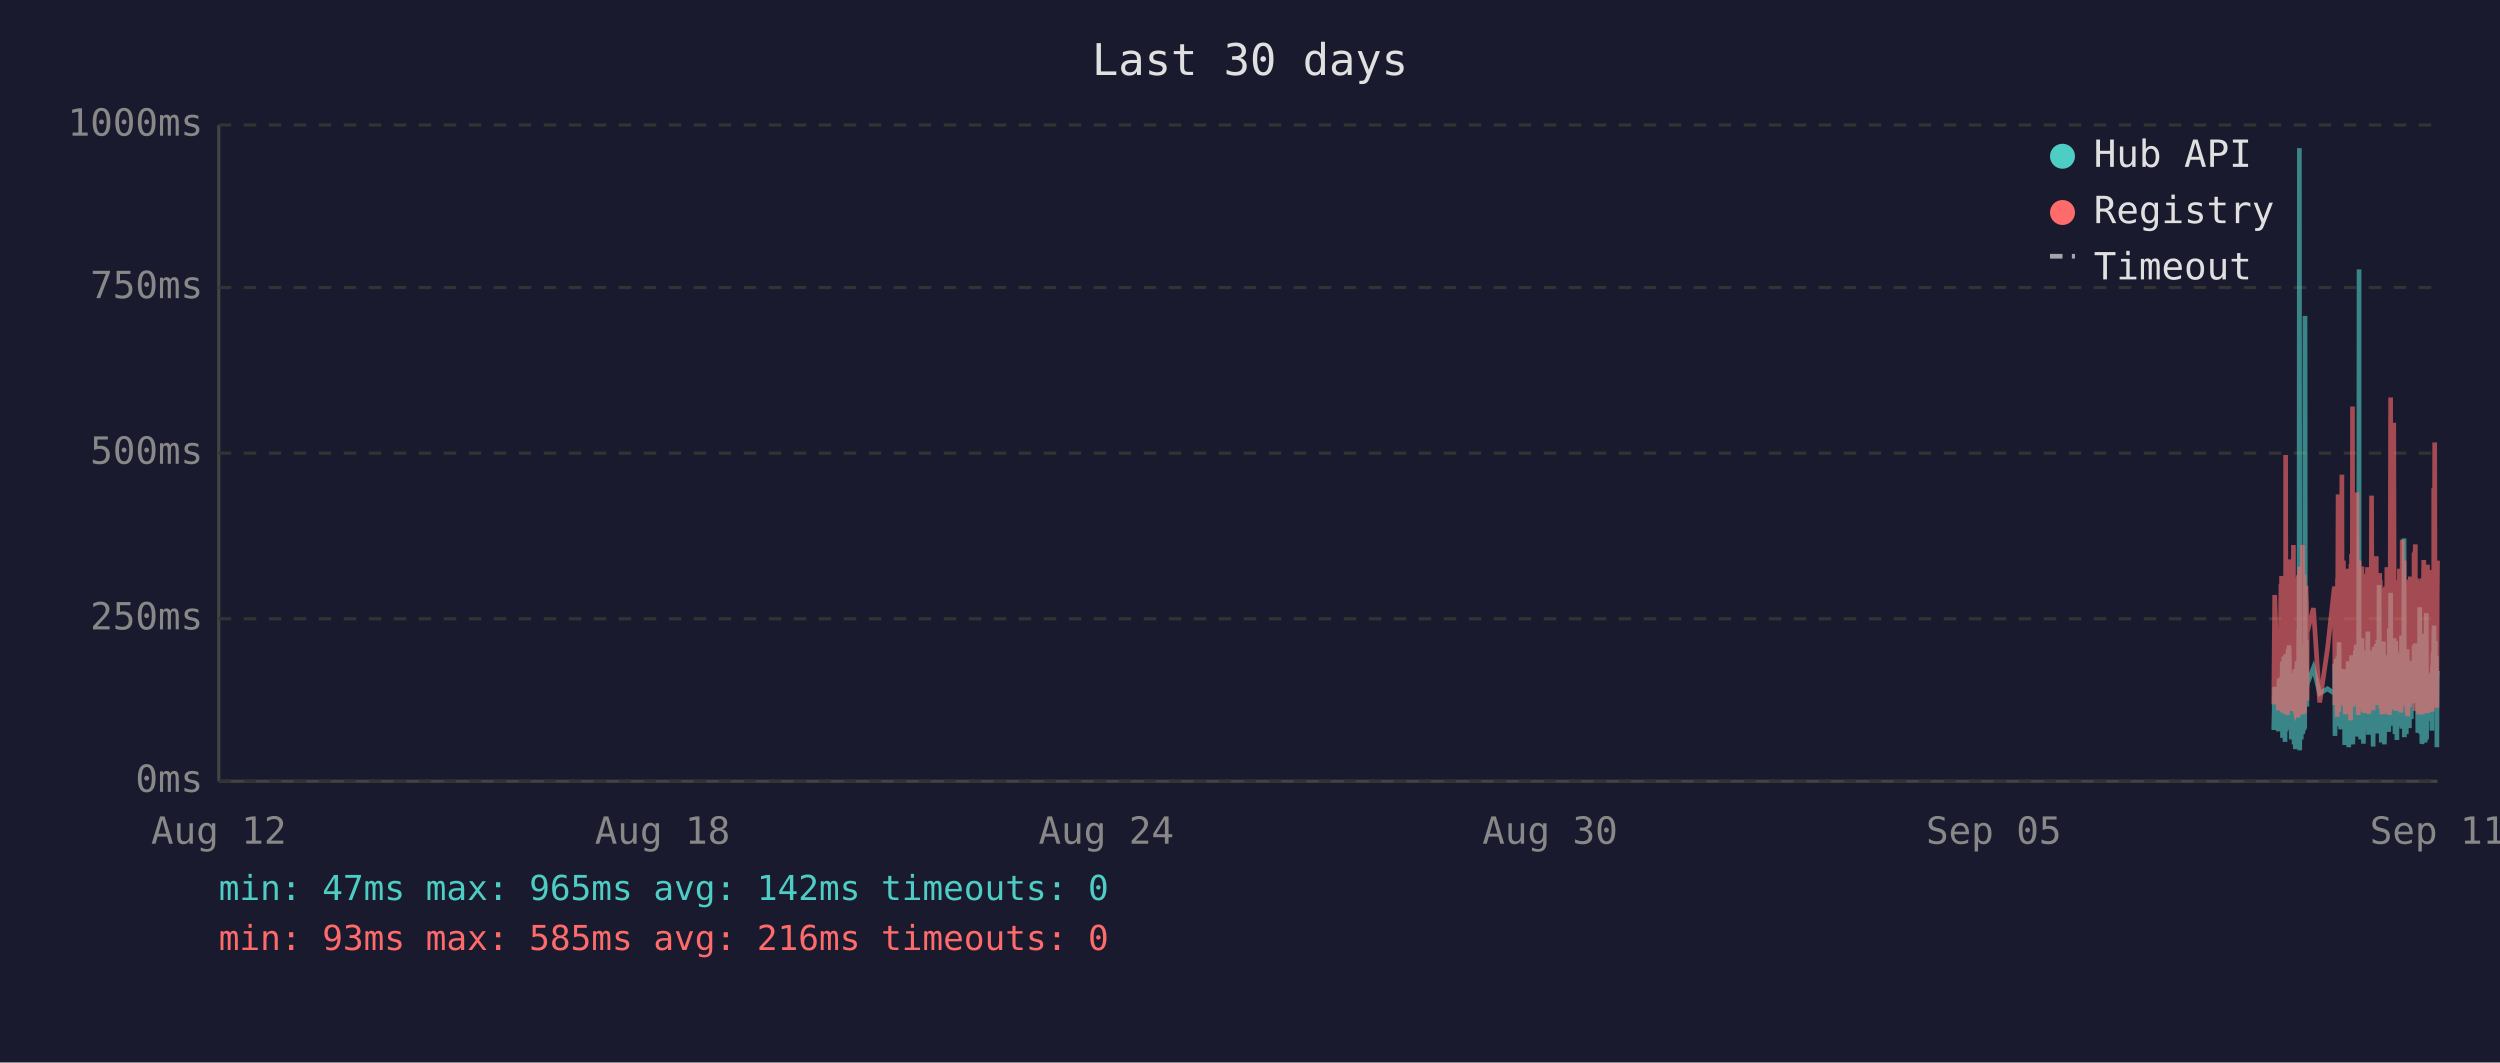
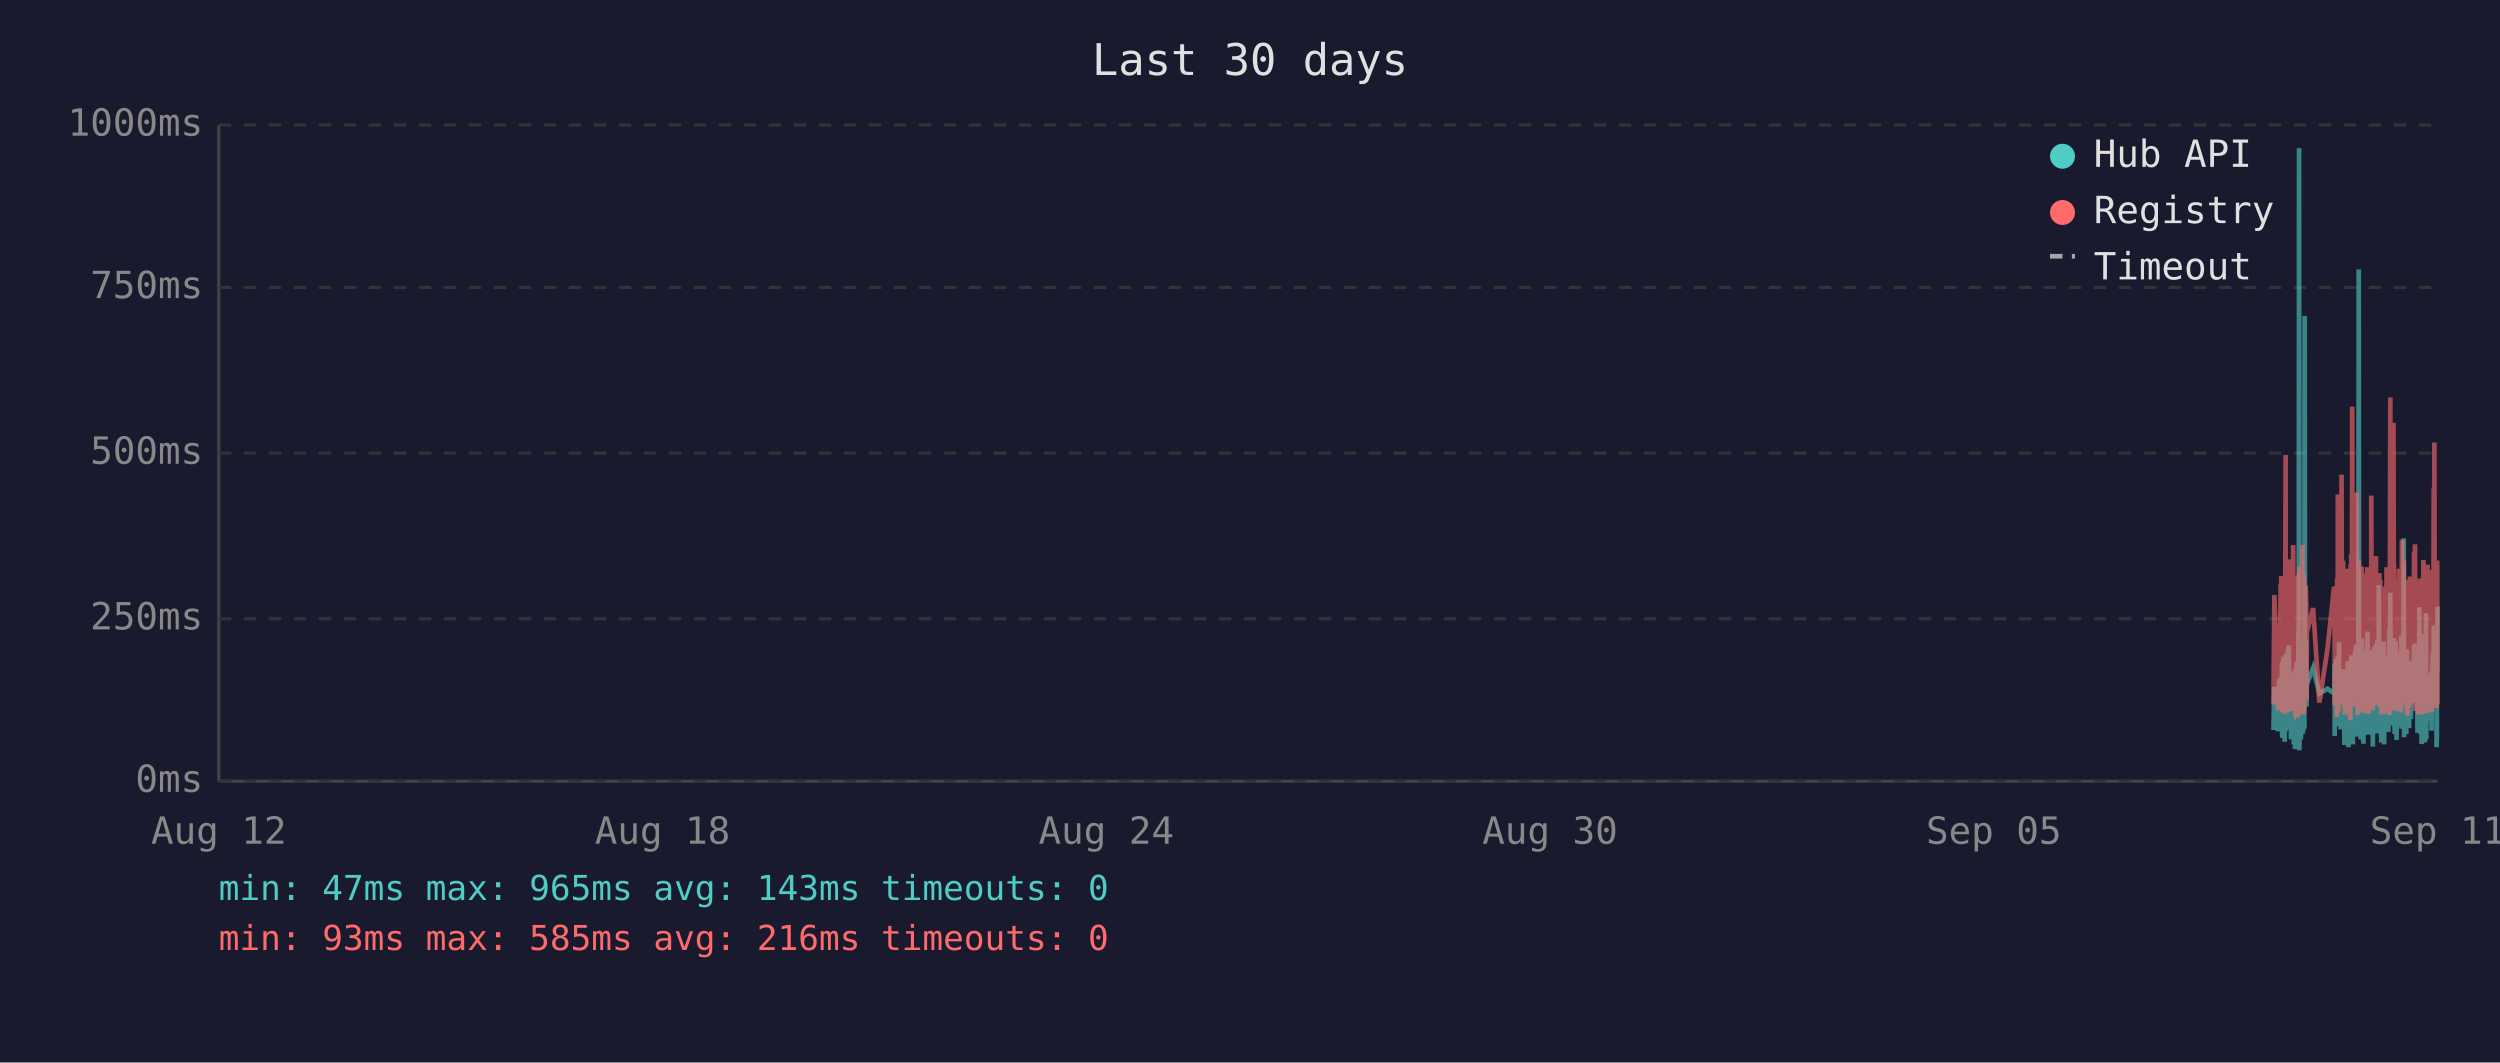
<svg xmlns="http://www.w3.org/2000/svg" viewBox="0 0 800 340" font-family="monospace" font-size="12">
  <rect width="800" height="340" fill="#1a1a2e" />
  <text x="400" y="24" fill="#e0e0e0" font-size="14" text-anchor="middle">Last 30 days</text>
  <line x1="70" y1="40" x2="70" y2="250" stroke="#444" stroke-width="1" />
  <line x1="70" y1="250" x2="780" y2="250" stroke="#444" stroke-width="1" />
  <line x1="70" y1="250" x2="780" y2="250" stroke="#333" stroke-width="1" stroke-dasharray="4" />
  <text x="65" y="250" fill="#888" text-anchor="end" dominant-baseline="middle">0ms</text>
  <line x1="70" y1="198" x2="780" y2="198" stroke="#333" stroke-width="1" stroke-dasharray="4" />
  <text x="65" y="198" fill="#888" text-anchor="end" dominant-baseline="middle">250ms</text>
  <line x1="70" y1="145" x2="780" y2="145" stroke="#333" stroke-width="1" stroke-dasharray="4" />
  <text x="65" y="145" fill="#888" text-anchor="end" dominant-baseline="middle">500ms</text>
  <line x1="70" y1="92" x2="780" y2="92" stroke="#333" stroke-width="1" stroke-dasharray="4" />
  <text x="65" y="92" fill="#888" text-anchor="end" dominant-baseline="middle">750ms</text>
  <line x1="70" y1="40" x2="780" y2="40" stroke="#333" stroke-width="1" stroke-dasharray="4" />
  <text x="65" y="40" fill="#888" text-anchor="end" dominant-baseline="middle">1000ms</text>
  <text x="70" y="270" fill="#888" text-anchor="middle">Aug 12</text>
  <text x="212" y="270" fill="#888" text-anchor="middle">Aug 18</text>
  <text x="354" y="270" fill="#888" text-anchor="middle">Aug 24</text>
  <text x="496" y="270" fill="#888" text-anchor="middle">Aug 30</text>
  <text x="638" y="270" fill="#888" text-anchor="middle">Sep 05</text>
  <text x="780" y="270" fill="#888" text-anchor="middle">Sep 11</text>
-   <polyline points="727.6,233.6 727.9,219.8 729.1,234.0 729.3,217.2 729.5,223.3 729.9,216.8 730.0,222.3 730.0,224.2 730.1,225.0 730.2,233.6 730.3,213.0 730.4,211.8 730.4,236.1 730.5,235.1 730.5,223.8 730.6,221.2 730.7,222.3 730.8,210.1 730.9,223.3 731.0,234.7 731.0,220.6 731.1,218.9 731.2,237.4 731.3,223.1 731.4,210.9 731.4,209.3 731.5,234.0 731.6,217.0 731.7,214.3 731.8,230.9 731.9,233.4 731.9,220.6 732.0,221.2 732.0,220.6 732.1,215.8 732.2,207.6 732.3,216.6 732.4,213.9 732.4,218.9 732.5,206.5 732.6,211.4 732.7,228.4 732.8,226.1 732.9,220.2 732.9,221.2 733.0,221.9 733.1,228.8 733.2,236.6 733.3,221.9 733.4,215.3 733.4,231.1 733.5,221.9 733.6,221.2 733.7,218.7 733.8,234.7 733.9,221.2 733.9,218.1 734.0,223.1 734.1,238.2 734.2,220.8 734.3,224.8 734.4,214.1 734.4,232.6 734.5,239.7 734.6,237.6 734.7,232.6 734.8,219.1 734.9,219.8 734.9,217.2 735.0,213.2 735.1,211.6 735.2,220.2 735.3,216.6 735.3,222.5 735.4,234.7 735.4,229.4 735.5,225.6 735.6,201.5 735.7,223.8 735.8,47.4 735.9,196.0 735.9,240.1 736.0,231.1 736.1,221.0 736.2,225.0 736.3,217.9 736.3,212.8 736.4,236.6 736.5,222.7 736.6,222.9 736.7,221.0 736.8,234.9 736.8,209.0 736.9,234.7 737.0,213.5 737.1,206.1 737.2,233.8 737.3,220.2 737.3,230.7 737.4,223.8 737.5,233.2 737.6,101.1 737.7,207.2 737.8,217.9 737.8,218.9 737.9,224.4 738.0,204.8 738.1,216.6 738.2,226.1 738.2,221.2 738.3,218.9 740.3,213.7 742.3,221.9 744.8,220.4 747.0,221.9 747.1,221.0 747.1,212.4 747.2,235.5 747.3,214.1 747.4,215.3 747.5,214.3 747.6,210.9 747.6,219.5 747.7,221.0 747.8,222.9 747.9,232.4 748.0,217.4 748.1,231.1 748.1,210.1 748.2,216.0 748.3,232.2 748.4,226.1 748.5,216.2 748.5,205.5 748.6,230.3 748.7,217.4 748.8,224.4 748.9,232.2 749.0,215.8 749.0,233.4 749.1,214.5 749.3,219.3 749.4,221.9 749.5,227.3 749.5,214.1 749.6,222.9 749.7,215.6 749.8,218.3 749.9,220.0 750.0,215.1 750.0,230.1 750.1,214.3 750.2,215.8 750.3,238.4 750.4,223.8 750.5,238.0 750.5,222.1 750.6,222.1 750.7,230.5 750.8,220.2 750.9,216.8 751.0,225.6 751.0,236.1 751.1,221.9 751.2,216.8 751.3,220.6 751.4,211.6 751.5,216.6 751.5,233.8 751.6,239.1 751.7,234.9 751.8,227.3 751.9,229.4 751.9,211.6 752.0,215.1 752.1,215.8 752.2,236.1 752.2,235.3 752.3,221.7 752.4,216.8 752.4,233.8 752.5,209.7 752.6,223.8 752.7,222.7 752.8,216.6 752.9,229.4 752.9,238.2 753.0,229.6 753.1,220.4 753.2,214.5 753.3,220.4 753.4,229.8 753.4,221.2 753.5,219.3 753.6,217.4 753.7,208.2 753.8,218.5 753.9,208.2 753.9,218.9 754.0,206.3 754.1,235.7 754.2,212.2 754.3,213.9 754.4,219.8 754.4,218.7 754.5,233.0 754.6,219.3 754.7,226.1 754.8,197.1 754.9,86.2 754.9,216.0 755.0,233.8 755.1,208.2 755.2,213.0 755.3,210.3 755.4,223.3 755.4,236.6 755.5,217.9 755.6,205.9 755.7,216.4 755.8,216.4 755.8,204.2 755.9,216.4 756.0,219.8 756.1,213.7 756.1,231.7 756.2,223.1 756.3,234.9 756.3,238.0 756.4,228.2 756.5,231.5 756.6,222.1 756.7,222.1 756.8,233.6 756.8,219.5 756.9,208.2 757.0,225.8 757.1,212.8 757.2,221.0 757.3,233.2 757.3,224.4 757.4,231.5 757.5,216.0 757.6,218.9 757.7,202.1 757.8,224.6 757.8,217.7 757.9,235.1 758.0,222.9 758.1,226.1 758.2,221.4 758.3,219.8 758.3,211.4 758.4,212.2 758.5,220.8 758.6,208.2 758.7,221.4 758.8,222.5 758.8,214.9 758.9,220.2 759.0,209.0 759.1,219.5 759.2,220.2 759.3,215.3 759.3,218.7 759.4,233.4 759.4,238.9 759.5,210.9 759.6,223.5 759.7,213.2 759.7,207.0 759.8,219.5 759.9,216.4 760.0,223.3 760.1,224.2 760.2,215.3 760.2,210.9 760.3,221.0 760.4,206.1 760.5,233.0 760.6,220.4 760.7,210.7 760.7,220.2 760.8,234.7 760.9,204.8 761.0,219.1 761.1,228.6 761.2,214.3 761.2,222.3 761.3,187.2 761.4,208.6 761.5,221.2 761.6,207.4 761.7,220.6 761.7,221.4 761.8,228.4 761.9,223.5 762.0,226.5 762.0,237.6 762.1,221.4 762.2,234.2 762.2,220.8 762.3,214.9 762.4,234.5 762.5,217.0 762.6,227.1 762.7,221.7 762.7,205.3 762.8,215.6 762.9,226.5 763.0,238.2 763.1,232.6 763.1,223.3 763.2,216.8 763.3,234.0 763.4,225.4 763.5,218.1 763.6,209.9 763.6,218.3 763.7,225.6 763.8,209.7 763.9,211.6 764.0,224.0 764.1,219.1 764.1,221.4 764.1,223.8 764.2,233.4 764.3,226.7 764.4,234.2 764.5,222.9 764.6,213.0 764.6,201.1 764.7,229.2 764.8,220.8 764.9,215.8 765.0,189.7 765.1,223.5 765.1,208.8 765.2,223.3 765.3,217.7 765.4,207.8 765.5,218.1 765.6,213.9 765.6,212.0 765.7,218.9 765.8,218.3 765.9,232.2 766.0,206.3 766.1,204.2 766.1,218.5 766.2,230.9 766.3,218.3 766.4,234.9 766.5,229.8 766.6,215.3 766.6,205.1 766.7,232.6 766.8,231.1 766.9,208.4 767.0,236.8 767.0,218.9 767.1,228.6 767.2,228.4 767.3,209.5 767.4,217.0 767.5,232.4 767.5,230.1 767.6,212.8 767.7,223.8 767.8,221.4 767.9,232.2 768.0,218.1 768.0,222.5 768.1,229.4 768.2,221.2 768.3,230.3 768.4,224.2 768.5,203.4 768.5,208.2 768.6,233.2 768.7,222.9 768.8,228.2 768.9,216.6 769.0,219.3 769.0,221.0 769.1,214.5 769.2,211.8 769.3,172.3 769.4,235.9 769.5,230.9 769.5,211.6 769.6,209.5 769.7,217.2 769.8,218.7 769.9,220.0 770.0,215.3 770.0,234.9 770.1,227.3 770.2,213.9 770.3,207.8 770.4,230.1 770.4,225.4 770.5,233.0 770.6,215.1 770.7,225.0 770.8,219.3 770.9,220.8 770.9,220.6 770.9,225.0 771.0,233.0 771.1,211.6 771.2,222.9 771.3,220.0 771.4,225.0 771.4,213.7 771.5,213.7 771.6,230.1 771.7,213.5 771.8,224.2 771.9,214.9 771.9,224.2 772.0,211.4 772.1,218.7 772.2,212.8 772.3,215.1 772.4,225.0 772.5,213.7 772.5,206.5 772.6,213.9 772.7,217.7 772.8,219.1 772.9,205.9 772.9,224.0 773.0,212.4 773.1,216.4 773.2,219.8 773.3,220.6 773.4,215.3 773.4,222.5 773.5,224.6 773.6,223.1 773.7,234.5 773.8,230.9 773.9,229.6 773.9,224.6 774.0,225.2 774.1,216.6 774.2,218.3 774.3,194.3 774.4,231.1 774.4,223.3 774.5,207.4 774.6,216.2 774.7,234.9 774.8,231.7 774.9,212.8 774.9,226.5 775.0,238.0 775.1,237.6 775.2,221.4 775.3,219.5 775.4,220.4 775.4,217.2 775.5,217.9 775.6,202.8 775.7,216.6 775.8,224.4 775.9,215.6 775.9,215.1 776.0,237.6 776.0,219.8 776.1,237.2 776.2,233.2 776.3,222.9 776.3,224.2 776.4,196.2 776.5,236.6 776.6,217.9 776.7,218.9 776.8,223.3 776.8,218.5 776.9,224.4 777.0,217.2 777.1,217.7 777.2,216.4 777.3,228.2 777.3,217.0 777.4,216.4 777.5,217.0 777.6,224.8 777.7,230.7 777.8,222.5 777.8,218.5 777.9,221.2 778.0,215.3 778.1,217.4 778.2,233.8 778.3,217.4 778.3,224.6 778.4,212.8 778.5,214.9 778.6,208.8 778.7,214.1 778.8,215.3 778.8,204.8 778.9,200.2 779.0,223.3 779.1,211.4 779.2,209.3 779.3,205.1 779.3,215.1 779.4,223.5 779.5,224.2 779.6,209.9 779.7,216.8 779.8,214.9 779.8,239.1 779.8,235.5 779.9,216.4 780.0,214.7" fill="none" stroke="#4ecdc4" stroke-width="1.5" opacity="0.6" />
-   <polyline points="727.6,225.4 727.9,190.4 729.1,227.3 729.3,201.7 729.5,226.5 729.9,187.6 730.0,187.6 730.0,215.8 730.1,184.3 730.2,224.6 730.3,206.3 730.4,192.5 730.4,228.0 730.5,225.8 730.5,209.0 730.6,204.0 730.7,209.0 730.8,196.2 730.9,224.4 731.0,225.8 731.0,206.1 731.1,204.2 731.2,228.4 731.3,222.3 731.4,186.0 731.4,145.6 731.5,226.3 731.6,215.1 731.7,226.3 731.8,224.2 731.9,226.5 731.9,228.0 732.0,228.0 732.0,206.5 732.1,198.1 732.2,181.3 732.3,193.1 732.4,199.4 732.4,181.1 732.5,201.1 732.6,196.7 732.7,223.5 732.8,214.9 732.9,179.0 732.9,185.3 733.0,227.5 733.1,225.8 733.2,226.7 733.3,185.7 733.4,209.5 733.4,224.4 733.5,184.9 733.6,184.5 733.7,206.3 733.8,225.0 733.9,174.4 733.9,200.7 734.0,185.3 734.1,226.5 734.2,186.4 734.3,222.7 734.4,190.8 734.4,216.6 734.5,227.5 734.6,228.0 734.7,227.7 734.8,186.6 734.9,210.5 734.9,200.2 735.0,200.4 735.1,198.1 735.2,206.1 735.3,190.4 735.3,184.9 735.4,229.6 735.4,217.7 735.5,184.1 735.6,188.3 735.7,216.6 735.8,187.8 735.9,181.3 735.9,227.5 736.0,225.6 736.1,207.4 736.2,226.5 736.3,201.3 736.3,193.9 736.4,226.9 736.5,184.1 736.6,209.0 736.7,185.5 736.8,225.8 736.8,174.4 736.9,228.6 737.0,192.7 737.1,197.5 737.2,224.0 737.3,183.9 737.3,225.0 737.4,228.2 737.5,216.0 737.6,209.9 737.7,192.2 737.8,193.3 737.8,221.7 737.9,187.4 738.0,191.0 738.1,192.9 738.2,217.2 738.2,224.2 738.3,202.3 740.3,194.6 742.3,224.8 744.8,207.6 747.0,187.8 747.1,188.7 747.1,201.7 747.2,225.6 747.3,191.0 747.4,187.6 747.5,190.8 747.6,190.6 747.6,208.8 747.7,210.5 747.8,216.0 747.9,229.4 748.0,185.1 748.1,218.7 748.1,182.8 748.2,158.2 748.3,221.7 748.4,227.7 748.5,191.8 748.5,178.8 748.6,225.4 748.7,203.0 748.8,219.5 748.9,219.3 749.0,205.3 749.0,225.6 749.1,182.0 749.3,181.3 749.4,151.9 749.5,218.5 749.5,189.1 749.6,208.0 749.7,207.4 749.8,210.1 749.9,179.4 750.0,202.1 750.0,224.2 750.1,194.3 750.2,189.9 750.3,226.3 750.4,196.4 750.5,228.6 750.5,206.5 750.6,217.4 750.7,224.4 750.8,182.0 750.9,191.4 751.0,228.4 751.0,225.4 751.1,225.2 751.2,187.6 751.3,184.7 751.4,196.7 751.5,204.0 751.5,223.8 751.6,224.4 751.7,226.9 751.8,215.6 751.9,216.8 751.9,210.1 752.0,208.2 752.1,205.9 752.2,230.5 752.2,228.4 752.3,180.5 752.4,186.4 752.4,223.8 752.5,177.3 752.6,184.7 752.7,225.8 752.8,130.1 752.9,217.2 752.9,226.1 753.0,224.8 753.1,181.8 753.2,190.8 753.3,201.7 753.4,225.0 753.4,221.0 753.5,183.4 753.6,192.7 753.7,199.2 753.8,184.9 753.9,182.2 753.9,183.9 754.0,178.4 754.1,224.2 754.2,157.6 754.3,197.7 754.4,208.6 754.4,184.5 754.5,214.1 754.6,228.8 754.7,206.5 754.8,194.6 754.9,179.4 754.9,186.6 755.0,221.9 755.1,214.1 755.2,203.6 755.3,197.3 755.4,208.8 755.4,225.2 755.5,190.6 755.6,194.6 755.7,189.5 755.8,181.3 755.8,184.5 755.9,191.4 756.0,188.1 756.1,192.7 756.1,226.1 756.2,227.7 756.3,225.0 756.3,223.5 756.4,215.3 756.5,228.0 756.6,215.1 756.7,184.5 756.8,215.3 756.8,228.2 756.9,197.3 757.0,184.3 757.1,224.4 757.2,183.6 757.3,225.6 757.3,185.3 757.4,224.8 757.5,226.3 757.6,181.5 757.7,190.8 757.8,213.5 757.8,189.7 757.9,225.0 758.0,228.4 758.1,226.3 758.2,217.7 758.3,203.4 758.3,199.6 758.4,194.8 758.5,185.3 758.6,199.4 758.7,188.9 758.8,215.1 758.8,190.6 758.9,158.6 759.0,192.7 759.1,187.8 759.2,207.8 759.3,195.0 759.3,184.1 759.4,216.0 759.4,227.3 759.5,183.6 759.6,223.8 759.7,194.3 759.7,182.8 759.8,185.1 759.9,202.3 760.0,204.4 760.1,220.6 760.2,189.3 760.2,207.8 760.3,181.3 760.4,178.0 760.5,223.3 760.6,183.4 760.7,191.6 760.7,204.0 760.8,225.6 760.9,195.8 761.0,210.1 761.1,222.9 761.2,189.1 761.2,207.0 761.3,191.2 761.4,197.5 761.5,183.4 761.6,197.9 761.7,193.5 761.7,185.7 761.8,226.5 761.9,225.4 762.0,210.9 762.0,226.7 762.1,225.2 762.2,228.6 762.2,210.1 762.3,193.1 762.4,228.6 762.5,214.7 762.6,214.9 762.7,214.5 762.7,188.1 762.8,191.4 762.9,226.3 763.0,228.4 763.1,223.8 763.1,211.4 763.2,216.8 763.3,226.5 763.4,187.6 763.5,203.4 763.6,226.5 763.6,191.2 763.7,217.0 763.8,181.5 763.9,196.2 764.0,228.0 764.1,191.8 764.1,225.8 764.1,225.8 764.2,227.5 764.3,218.3 764.4,227.7 764.5,183.9 764.6,190.6 764.6,228.8 764.7,222.9 764.8,223.8 764.9,170.4 765.0,127.2 765.1,196.0 765.1,199.6 765.2,227.1 765.3,188.9 765.4,191.6 765.5,209.0 765.6,192.5 765.6,188.5 765.7,182.2 765.8,209.0 765.9,225.6 766.0,135.3 766.1,180.1 766.1,182.0 766.2,225.2 766.3,185.7 766.4,223.8 766.5,225.8 766.6,189.1 766.6,207.0 766.7,227.5 766.8,216.0 766.9,197.1 767.0,222.5 767.0,214.5 767.1,217.2 767.2,223.8 767.3,189.5 767.4,186.8 767.5,223.5 767.5,223.3 767.6,189.9 767.7,226.5 767.8,182.0 767.9,224.2 768.0,205.3 768.0,227.1 768.1,224.0 768.2,185.1 768.3,228.0 768.4,226.5 768.5,184.5 768.5,207.2 768.6,218.3 768.7,172.7 768.8,224.4 768.9,195.0 769.0,189.7 769.0,181.3 769.1,185.1 769.2,197.5 769.3,179.4 769.4,224.0 769.5,225.2 769.5,192.2 769.6,205.9 769.7,207.4 769.8,210.5 769.9,224.4 770.0,191.4 770.0,226.1 770.1,218.3 770.2,189.3 770.3,228.0 770.4,209.0 770.4,229.0 770.5,228.8 770.6,192.9 770.7,187.0 770.8,187.6 770.9,185.5 770.9,208.0 770.9,224.6 771.0,226.3 771.1,200.4 771.2,216.4 771.3,184.5 771.4,207.2 771.4,190.8 771.5,191.8 771.6,225.2 771.7,190.8 771.8,208.2 771.9,191.2 771.9,188.1 772.0,194.1 772.1,187.0 772.2,193.1 772.3,189.7 772.4,224.2 772.5,193.3 772.5,176.9 772.6,188.9 772.7,176.5 772.8,180.7 772.9,174.2 772.9,227.5 773.0,185.7 773.1,191.0 773.2,207.2 773.3,185.1 773.4,192.0 773.4,216.6 773.5,226.3 773.6,208.0 773.7,226.5 773.8,227.3 773.9,218.9 773.9,227.1 774.0,228.6 774.1,191.6 774.2,227.1 774.3,198.6 774.4,227.3 774.4,218.9 774.5,186.0 774.6,191.0 774.7,224.6 774.8,228.6 774.9,185.1 774.9,217.4 775.0,223.8 775.1,228.6 775.2,227.3 775.3,206.1 775.4,206.1 775.4,193.9 775.5,188.9 775.6,179.2 775.7,200.0 775.8,226.7 775.9,193.9 775.9,192.0 776.0,227.3 776.0,204.8 776.1,227.5 776.2,226.5 776.3,225.4 776.3,226.7 776.4,193.3 776.5,228.2 776.6,193.1 776.7,209.0 776.8,228.2 776.8,180.7 776.9,210.9 777.0,197.7 777.1,192.9 777.2,193.5 777.3,215.8 777.3,199.8 777.4,207.2 777.5,224.4 777.6,224.6 777.7,214.7 777.8,186.2 777.8,225.2 777.9,182.4 778.0,190.6 778.1,197.5 778.2,226.5 778.3,227.7 778.3,212.0 778.4,191.8 778.5,189.3 778.6,194.3 778.7,191.4 778.8,191.4 778.8,156.1 778.9,209.9 779.0,184.3 779.1,141.6 779.2,198.8 779.3,200.7 779.3,195.8 779.4,223.8 779.5,185.7 779.6,197.7 779.7,191.0 779.8,193.5 779.8,226.5 779.8,223.1 779.9,191.6 780.0,179.4" fill="none" stroke="#ff6b6b" stroke-width="1.5" opacity="0.6" />
+   <polyline points="727.5,233.6 727.8,219.8 729.0,234.0 729.3,217.2 729.4,223.3 729.8,216.8 729.9,222.3 730.0,224.2 730.0,225.0 730.1,233.6 730.2,213.0 730.3,211.8 730.3,236.1 730.4,235.1 730.5,223.8 730.5,221.2 730.6,222.3 730.7,210.1 730.8,223.3 730.9,234.7 731.0,220.6 731.0,218.9 731.1,237.4 731.2,223.1 731.3,210.9 731.4,209.3 731.4,234.0 731.5,217.0 731.6,214.3 731.7,230.9 731.8,233.4 731.9,220.6 731.9,221.2 731.9,220.6 732.0,215.8 732.1,207.6 732.2,216.6 732.3,213.9 732.4,218.9 732.4,206.5 732.5,211.4 732.6,228.4 732.7,226.1 732.8,220.2 732.9,221.2 732.9,221.9 733.0,228.8 733.1,236.6 733.2,221.9 733.3,215.3 733.4,231.1 733.4,221.9 733.5,221.2 733.6,218.7 733.7,234.7 733.8,221.2 733.9,218.1 733.9,223.1 734.0,238.2 734.1,220.8 734.2,224.8 734.3,214.1 734.4,232.6 734.4,239.7 734.5,237.6 734.6,232.6 734.7,219.1 734.8,219.8 734.9,217.2 734.9,213.2 735.0,211.6 735.1,220.2 735.2,216.6 735.3,222.5 735.3,234.7 735.3,229.4 735.4,225.6 735.5,201.5 735.6,223.8 735.7,47.4 735.8,196.0 735.8,240.1 735.9,231.1 736.0,221.0 736.1,225.0 736.2,217.9 736.3,212.8 736.3,236.6 736.4,222.7 736.5,222.9 736.6,221.0 736.7,234.9 736.8,209.0 736.9,234.7 736.9,213.5 737.0,206.1 737.1,233.8 737.2,220.2 737.3,230.7 737.3,223.8 737.4,233.2 737.5,101.1 737.6,207.2 737.7,217.9 737.8,218.9 737.8,224.4 737.9,204.8 738.0,216.6 738.1,226.1 738.1,221.2 738.2,218.9 740.2,213.7 742.2,221.9 744.8,220.4 746.9,221.9 747.0,221.0 747.1,212.4 747.1,235.5 747.2,214.1 747.3,215.3 747.4,214.3 747.5,210.9 747.6,219.5 747.6,221.0 747.7,222.9 747.8,232.4 747.9,217.4 748.0,231.1 748.1,210.1 748.1,216.0 748.2,232.2 748.3,226.1 748.4,216.2 748.5,205.5 748.5,230.3 748.6,217.4 748.7,224.4 748.8,232.2 748.9,215.8 749.0,233.4 749.0,214.5 749.2,219.3 749.3,221.9 749.4,227.3 749.5,214.1 749.5,222.9 749.6,215.6 749.7,218.3 749.8,220.0 749.9,215.1 750.0,230.1 750.0,214.3 750.1,215.8 750.2,238.4 750.3,223.8 750.4,238.0 750.5,222.1 750.5,222.1 750.6,230.5 750.7,220.2 750.8,216.8 750.9,225.6 751.0,236.1 751.0,221.9 751.1,216.8 751.2,220.6 751.3,211.6 751.4,216.6 751.5,233.8 751.5,239.1 751.6,234.9 751.7,227.3 751.8,229.4 751.9,211.6 752.0,215.1 752.0,215.8 752.1,236.1 752.1,235.3 752.2,221.7 752.3,216.8 752.4,233.8 752.4,209.7 752.5,223.8 752.6,222.7 752.7,216.6 752.8,229.4 752.9,238.2 752.9,229.6 753.0,220.4 753.1,214.5 753.2,220.4 753.3,229.8 753.4,221.2 753.4,219.3 753.5,217.4 753.6,208.2 753.7,218.5 753.8,208.2 753.9,218.9 753.9,206.3 754.0,235.7 754.1,212.2 754.2,213.9 754.3,219.8 754.4,218.7 754.4,233.0 754.5,219.3 754.6,226.1 754.7,197.1 754.8,86.2 754.9,216.0 754.9,233.8 755.0,208.2 755.1,213.0 755.2,210.3 755.3,223.3 755.4,236.6 755.4,217.9 755.5,205.9 755.6,216.4 755.7,216.4 755.8,204.2 755.9,216.4 755.9,219.8 756.0,213.7 756.0,231.7 756.1,223.1 756.2,234.9 756.3,238.0 756.3,228.2 756.4,231.5 756.5,222.1 756.6,222.1 756.7,233.6 756.8,219.5 756.8,208.2 756.9,225.8 757.0,212.8 757.1,221.0 757.2,233.2 757.3,224.4 757.3,231.5 757.4,216.0 757.5,218.9 757.6,202.1 757.7,224.6 757.8,217.7 757.8,235.1 757.9,222.9 758.0,226.1 758.1,221.4 758.2,219.8 758.3,211.4 758.3,212.2 758.4,220.8 758.5,208.2 758.6,221.4 758.7,222.5 758.8,214.9 758.8,220.2 758.9,209.0 759.0,219.5 759.1,220.2 759.2,215.3 759.3,218.7 759.3,233.4 759.3,238.9 759.4,210.9 759.5,223.5 759.6,213.2 759.7,207.0 759.8,219.5 759.8,216.4 759.9,223.3 760.0,224.2 760.1,215.3 760.2,210.9 760.2,221.0 760.3,206.1 760.4,233.0 760.5,220.4 760.6,210.7 760.7,220.2 760.7,234.7 760.8,204.8 760.9,219.1 761.0,228.6 761.1,214.3 761.2,222.3 761.2,187.2 761.3,208.6 761.4,221.2 761.5,207.4 761.6,220.6 761.7,221.4 761.7,228.4 761.8,223.5 761.9,226.5 762.0,237.6 762.0,221.4 762.1,234.2 762.2,220.8 762.2,214.9 762.3,234.5 762.4,217.0 762.5,227.1 762.6,221.7 762.7,205.3 762.7,215.6 762.8,226.5 762.9,238.2 763.0,232.6 763.1,223.3 763.2,216.8 763.2,234.0 763.3,225.4 763.4,218.1 763.5,209.9 763.6,218.3 763.6,225.6 763.7,209.7 763.8,211.6 763.9,224.0 764.0,219.1 764.0,221.4 764.1,223.8 764.1,233.4 764.2,226.7 764.3,234.2 764.4,222.9 764.5,213.0 764.6,201.1 764.6,229.2 764.7,220.8 764.8,215.8 764.9,189.7 765.0,223.5 765.1,208.8 765.1,223.3 765.2,217.7 765.3,207.8 765.4,218.1 765.5,213.9 765.6,212.0 765.6,218.9 765.7,218.3 765.8,232.2 765.9,206.3 766.0,204.2 766.1,218.5 766.1,230.9 766.2,218.3 766.3,234.9 766.4,229.8 766.5,215.3 766.6,205.1 766.6,232.6 766.7,231.1 766.8,208.4 766.9,236.8 767.0,218.9 767.0,228.6 767.1,228.4 767.2,209.5 767.3,217.0 767.4,232.4 767.5,230.1 767.5,212.8 767.6,223.8 767.7,221.4 767.8,232.2 767.9,218.1 768.0,222.5 768.0,229.4 768.1,221.2 768.2,230.3 768.3,224.2 768.4,203.4 768.5,208.2 768.5,233.2 768.6,222.9 768.7,228.2 768.8,216.6 768.9,219.3 769.0,221.0 769.0,214.5 769.1,211.8 769.2,172.3 769.3,235.9 769.4,230.9 769.5,211.6 769.5,209.5 769.6,217.2 769.7,218.7 769.8,220.0 769.9,215.3 770.0,234.9 770.0,227.3 770.1,213.9 770.2,207.8 770.3,230.1 770.4,225.4 770.4,233.0 770.5,215.1 770.6,225.0 770.7,219.3 770.8,220.8 770.8,220.6 770.9,225.0 770.9,233.0 771.0,211.6 771.1,222.9 771.2,220.0 771.3,225.0 771.4,213.7 771.4,213.7 771.5,230.1 771.6,213.5 771.7,224.2 771.8,214.9 771.9,224.2 772.0,211.4 772.0,218.7 772.1,212.8 772.2,215.1 772.3,225.0 772.4,213.7 772.5,206.5 772.5,213.9 772.6,217.7 772.7,219.1 772.8,205.9 772.9,224.0 772.9,212.4 773.0,216.4 773.1,219.8 773.2,220.6 773.3,215.3 773.4,222.5 773.4,224.6 773.5,223.1 773.6,234.5 773.7,230.9 773.8,229.6 773.9,224.6 773.9,225.2 774.0,216.6 774.1,218.3 774.2,194.3 774.3,231.1 774.4,223.3 774.4,207.4 774.5,216.2 774.6,234.9 774.7,231.7 774.8,212.8 774.9,226.5 774.9,238.0 775.0,237.6 775.1,221.4 775.2,219.5 775.3,220.4 775.4,217.2 775.4,217.9 775.5,202.8 775.6,216.6 775.7,224.4 775.8,215.6 775.9,215.1 775.9,237.6 775.9,219.8 776.0,237.2 776.1,233.2 776.2,222.9 776.3,224.2 776.3,196.2 776.4,236.6 776.5,217.9 776.6,218.9 776.7,223.3 776.8,218.5 776.8,224.4 776.9,217.2 777.0,217.7 777.1,216.4 777.2,228.2 777.3,217.0 777.3,216.4 777.4,217.0 777.5,224.8 777.6,230.7 777.7,222.5 777.8,218.5 777.8,221.2 777.9,215.3 778.0,217.4 778.1,233.8 778.2,217.4 778.3,224.6 778.3,212.8 778.4,214.9 778.5,208.8 778.6,214.1 778.7,215.3 778.8,204.8 778.8,200.2 778.9,223.3 779.0,211.4 779.1,209.3 779.2,205.1 779.3,215.1 779.3,223.5 779.4,224.2 779.5,209.9 779.6,216.8 779.7,214.9 779.7,239.1 779.8,235.5 779.8,216.4 779.9,214.7 780.0,194.1" fill="none" stroke="#4ecdc4" stroke-width="1.5" opacity="0.6" />
+   <polyline points="727.5,225.4 727.8,190.4 729.0,227.3 729.3,201.7 729.4,226.5 729.8,187.6 729.9,187.6 730.0,215.8 730.0,184.3 730.1,224.6 730.2,206.3 730.3,192.5 730.3,228.0 730.4,225.8 730.5,209.0 730.5,204.0 730.6,209.0 730.7,196.2 730.8,224.4 730.9,225.8 731.0,206.1 731.0,204.2 731.1,228.4 731.2,222.3 731.3,186.0 731.4,145.6 731.4,226.3 731.5,215.1 731.6,226.3 731.7,224.2 731.8,226.5 731.9,228.0 731.9,228.0 731.9,206.5 732.0,198.1 732.1,181.3 732.2,193.1 732.3,199.4 732.4,181.1 732.4,201.1 732.5,196.7 732.6,223.5 732.7,214.9 732.8,179.0 732.9,185.3 732.9,227.5 733.0,225.8 733.1,226.7 733.2,185.7 733.3,209.5 733.4,224.4 733.4,184.9 733.5,184.5 733.6,206.3 733.7,225.0 733.8,174.4 733.9,200.7 733.9,185.3 734.0,226.5 734.1,186.4 734.2,222.7 734.3,190.8 734.4,216.6 734.4,227.5 734.5,228.0 734.6,227.7 734.7,186.6 734.8,210.5 734.9,200.2 734.9,200.4 735.0,198.1 735.1,206.1 735.2,190.4 735.3,184.9 735.3,229.6 735.3,217.7 735.4,184.1 735.5,188.3 735.6,216.6 735.7,187.8 735.8,181.3 735.8,227.5 735.9,225.6 736.0,207.4 736.1,226.5 736.2,201.3 736.3,193.9 736.3,226.9 736.4,184.1 736.5,209.0 736.6,185.5 736.7,225.8 736.8,174.4 736.9,228.6 736.9,192.7 737.0,197.5 737.1,224.0 737.2,183.9 737.3,225.0 737.3,228.2 737.4,216.0 737.5,209.9 737.6,192.2 737.7,193.3 737.8,221.7 737.8,187.4 737.9,191.0 738.0,192.9 738.1,217.2 738.1,224.2 738.2,202.3 740.2,194.6 742.2,224.8 744.8,207.6 746.9,187.8 747.0,188.7 747.1,201.7 747.1,225.6 747.2,191.0 747.3,187.6 747.4,190.8 747.5,190.6 747.6,208.8 747.6,210.5 747.7,216.0 747.8,229.4 747.9,185.1 748.0,218.7 748.1,182.8 748.1,158.2 748.2,221.7 748.3,227.7 748.4,191.8 748.5,178.8 748.5,225.4 748.6,203.0 748.7,219.5 748.8,219.3 748.9,205.3 749.0,225.6 749.0,182.0 749.2,181.3 749.3,151.9 749.4,218.5 749.5,189.1 749.5,208.0 749.6,207.4 749.7,210.1 749.8,179.4 749.9,202.1 750.0,224.2 750.0,194.3 750.1,189.9 750.2,226.3 750.3,196.4 750.4,228.6 750.5,206.5 750.5,217.4 750.6,224.4 750.7,182.0 750.8,191.4 750.9,228.4 751.0,225.4 751.0,225.2 751.1,187.6 751.2,184.7 751.3,196.7 751.4,204.0 751.5,223.8 751.5,224.4 751.6,226.9 751.7,215.6 751.8,216.8 751.9,210.1 752.0,208.2 752.0,205.9 752.1,230.5 752.1,228.4 752.2,180.5 752.3,186.4 752.4,223.8 752.4,177.3 752.5,184.7 752.6,225.8 752.7,130.1 752.8,217.2 752.9,226.1 752.9,224.8 753.0,181.8 753.1,190.8 753.2,201.7 753.3,225.0 753.4,221.0 753.4,183.4 753.5,192.7 753.6,199.2 753.7,184.9 753.8,182.2 753.9,183.9 753.9,178.4 754.0,224.2 754.1,157.6 754.2,197.7 754.3,208.6 754.4,184.5 754.4,214.1 754.5,228.8 754.6,206.5 754.7,194.6 754.8,179.4 754.9,186.6 754.9,221.9 755.0,214.1 755.1,203.6 755.2,197.3 755.3,208.8 755.4,225.2 755.4,190.6 755.5,194.6 755.6,189.5 755.7,181.3 755.8,184.5 755.9,191.4 755.9,188.1 756.0,192.7 756.0,226.1 756.1,227.7 756.2,225.0 756.3,223.5 756.3,215.3 756.4,228.0 756.5,215.1 756.6,184.5 756.7,215.3 756.8,228.2 756.8,197.3 756.9,184.3 757.0,224.4 757.1,183.6 757.2,225.6 757.3,185.3 757.3,224.8 757.4,226.3 757.5,181.5 757.6,190.8 757.7,213.5 757.8,189.7 757.8,225.0 757.9,228.4 758.0,226.3 758.1,217.7 758.2,203.4 758.3,199.6 758.3,194.8 758.4,185.3 758.5,199.4 758.6,188.9 758.7,215.1 758.8,190.6 758.8,158.6 758.9,192.7 759.0,187.8 759.1,207.8 759.2,195.0 759.3,184.1 759.3,216.0 759.3,227.3 759.4,183.6 759.5,223.8 759.6,194.3 759.7,182.8 759.8,185.1 759.8,202.3 759.9,204.4 760.0,220.6 760.1,189.3 760.2,207.8 760.2,181.3 760.3,178.0 760.4,223.3 760.5,183.4 760.6,191.6 760.7,204.0 760.7,225.6 760.8,195.8 760.9,210.1 761.0,222.9 761.1,189.1 761.2,207.0 761.2,191.2 761.3,197.5 761.4,183.4 761.5,197.9 761.6,193.5 761.7,185.7 761.7,226.5 761.8,225.4 761.9,210.9 762.0,226.7 762.0,225.2 762.1,228.6 762.2,210.1 762.2,193.1 762.3,228.6 762.4,214.7 762.5,214.9 762.6,214.5 762.7,188.1 762.7,191.4 762.8,226.3 762.9,228.4 763.0,223.8 763.1,211.4 763.2,216.8 763.2,226.5 763.3,187.6 763.4,203.4 763.5,226.5 763.6,191.2 763.6,217.0 763.7,181.5 763.8,196.2 763.9,228.0 764.0,191.8 764.0,225.8 764.1,225.8 764.1,227.5 764.2,218.3 764.3,227.7 764.4,183.9 764.5,190.6 764.6,228.8 764.6,222.9 764.7,223.8 764.8,170.4 764.9,127.2 765.0,196.0 765.1,199.6 765.1,227.1 765.2,188.9 765.3,191.6 765.4,209.0 765.5,192.5 765.6,188.5 765.6,182.2 765.7,209.0 765.8,225.6 765.9,135.3 766.0,180.1 766.1,182.0 766.1,225.2 766.2,185.7 766.3,223.8 766.4,225.8 766.5,189.1 766.6,207.0 766.6,227.5 766.7,216.0 766.8,197.1 766.9,222.5 767.0,214.5 767.0,217.2 767.1,223.8 767.2,189.5 767.3,186.8 767.4,223.5 767.5,223.3 767.5,189.9 767.6,226.5 767.7,182.0 767.8,224.2 767.9,205.3 768.0,227.1 768.0,224.0 768.1,185.1 768.2,228.0 768.3,226.5 768.4,184.5 768.5,207.2 768.5,218.3 768.6,172.7 768.7,224.4 768.8,195.0 768.9,189.7 769.0,181.3 769.0,185.1 769.1,197.5 769.2,179.4 769.3,224.0 769.4,225.2 769.5,192.2 769.5,205.9 769.6,207.4 769.7,210.5 769.8,224.4 769.9,191.4 770.0,226.1 770.0,218.3 770.1,189.3 770.2,228.0 770.3,209.0 770.4,229.0 770.4,228.8 770.5,192.9 770.6,187.0 770.7,187.6 770.8,185.5 770.8,208.0 770.9,224.6 770.9,226.3 771.0,200.4 771.1,216.4 771.2,184.5 771.3,207.2 771.4,190.8 771.4,191.8 771.5,225.2 771.6,190.8 771.7,208.2 771.8,191.2 771.9,188.1 772.0,194.1 772.0,187.0 772.1,193.1 772.2,189.7 772.3,224.2 772.4,193.3 772.5,176.9 772.5,188.9 772.6,176.5 772.7,180.7 772.8,174.2 772.9,227.5 772.9,185.7 773.0,191.0 773.1,207.2 773.2,185.1 773.3,192.0 773.4,216.6 773.4,226.3 773.5,208.0 773.6,226.5 773.7,227.3 773.8,218.9 773.9,227.1 773.9,228.6 774.0,191.6 774.1,227.1 774.2,198.6 774.3,227.3 774.4,218.9 774.4,186.0 774.5,191.0 774.6,224.6 774.7,228.6 774.8,185.1 774.9,217.4 774.9,223.8 775.0,228.6 775.1,227.3 775.2,206.1 775.3,206.1 775.4,193.9 775.4,188.9 775.5,179.2 775.6,200.0 775.7,226.7 775.8,193.9 775.9,192.0 775.9,227.3 775.9,204.8 776.0,227.5 776.1,226.5 776.2,225.4 776.3,226.7 776.3,193.3 776.4,228.2 776.5,193.1 776.6,209.0 776.7,228.2 776.8,180.7 776.8,210.9 776.9,197.7 777.0,192.9 777.1,193.5 777.2,215.8 777.3,199.8 777.3,207.2 777.4,224.4 777.5,224.6 777.6,214.7 777.7,186.2 777.8,225.2 777.8,182.4 777.9,190.6 778.0,197.5 778.1,226.5 778.2,227.7 778.3,212.0 778.3,191.8 778.4,189.3 778.5,194.3 778.6,191.4 778.7,191.4 778.8,156.1 778.8,209.9 778.9,184.3 779.0,141.6 779.1,198.8 779.2,200.7 779.3,195.8 779.3,223.8 779.4,185.7 779.5,197.7 779.6,191.0 779.7,193.5 779.7,226.5 779.8,223.1 779.8,191.6 779.9,179.4 780.0,225.2" fill="none" stroke="#ff6b6b" stroke-width="1.5" opacity="0.6" />
  <circle cx="660" cy="50" r="4" fill="#4ecdc4" />
  <text x="670" y="50" fill="#e0e0e0" dominant-baseline="middle">Hub API</text>
  <circle cx="660" cy="68" r="4" fill="#ff6b6b" />
  <text x="670" y="68" fill="#e0e0e0" dominant-baseline="middle">Registry</text>
  <line x1="656" y1="82" x2="664" y2="82" stroke="#e0e0e0" stroke-width="1.5" stroke-dasharray="4,3" opacity="0.7" />
  <text x="670" y="86" fill="#e0e0e0" dominant-baseline="middle">Timeout</text>
-   <text x="70" y="288" fill="#4ecdc4" font-size="11">min: 47ms  max: 965ms  avg: 142ms  timeouts: 0</text>
+   <text x="70" y="288" fill="#4ecdc4" font-size="11">min: 47ms  max: 965ms  avg: 143ms  timeouts: 0</text>
  <text x="70" y="304" fill="#ff6b6b" font-size="11">min: 93ms  max: 585ms  avg: 216ms  timeouts: 0</text>
</svg>
